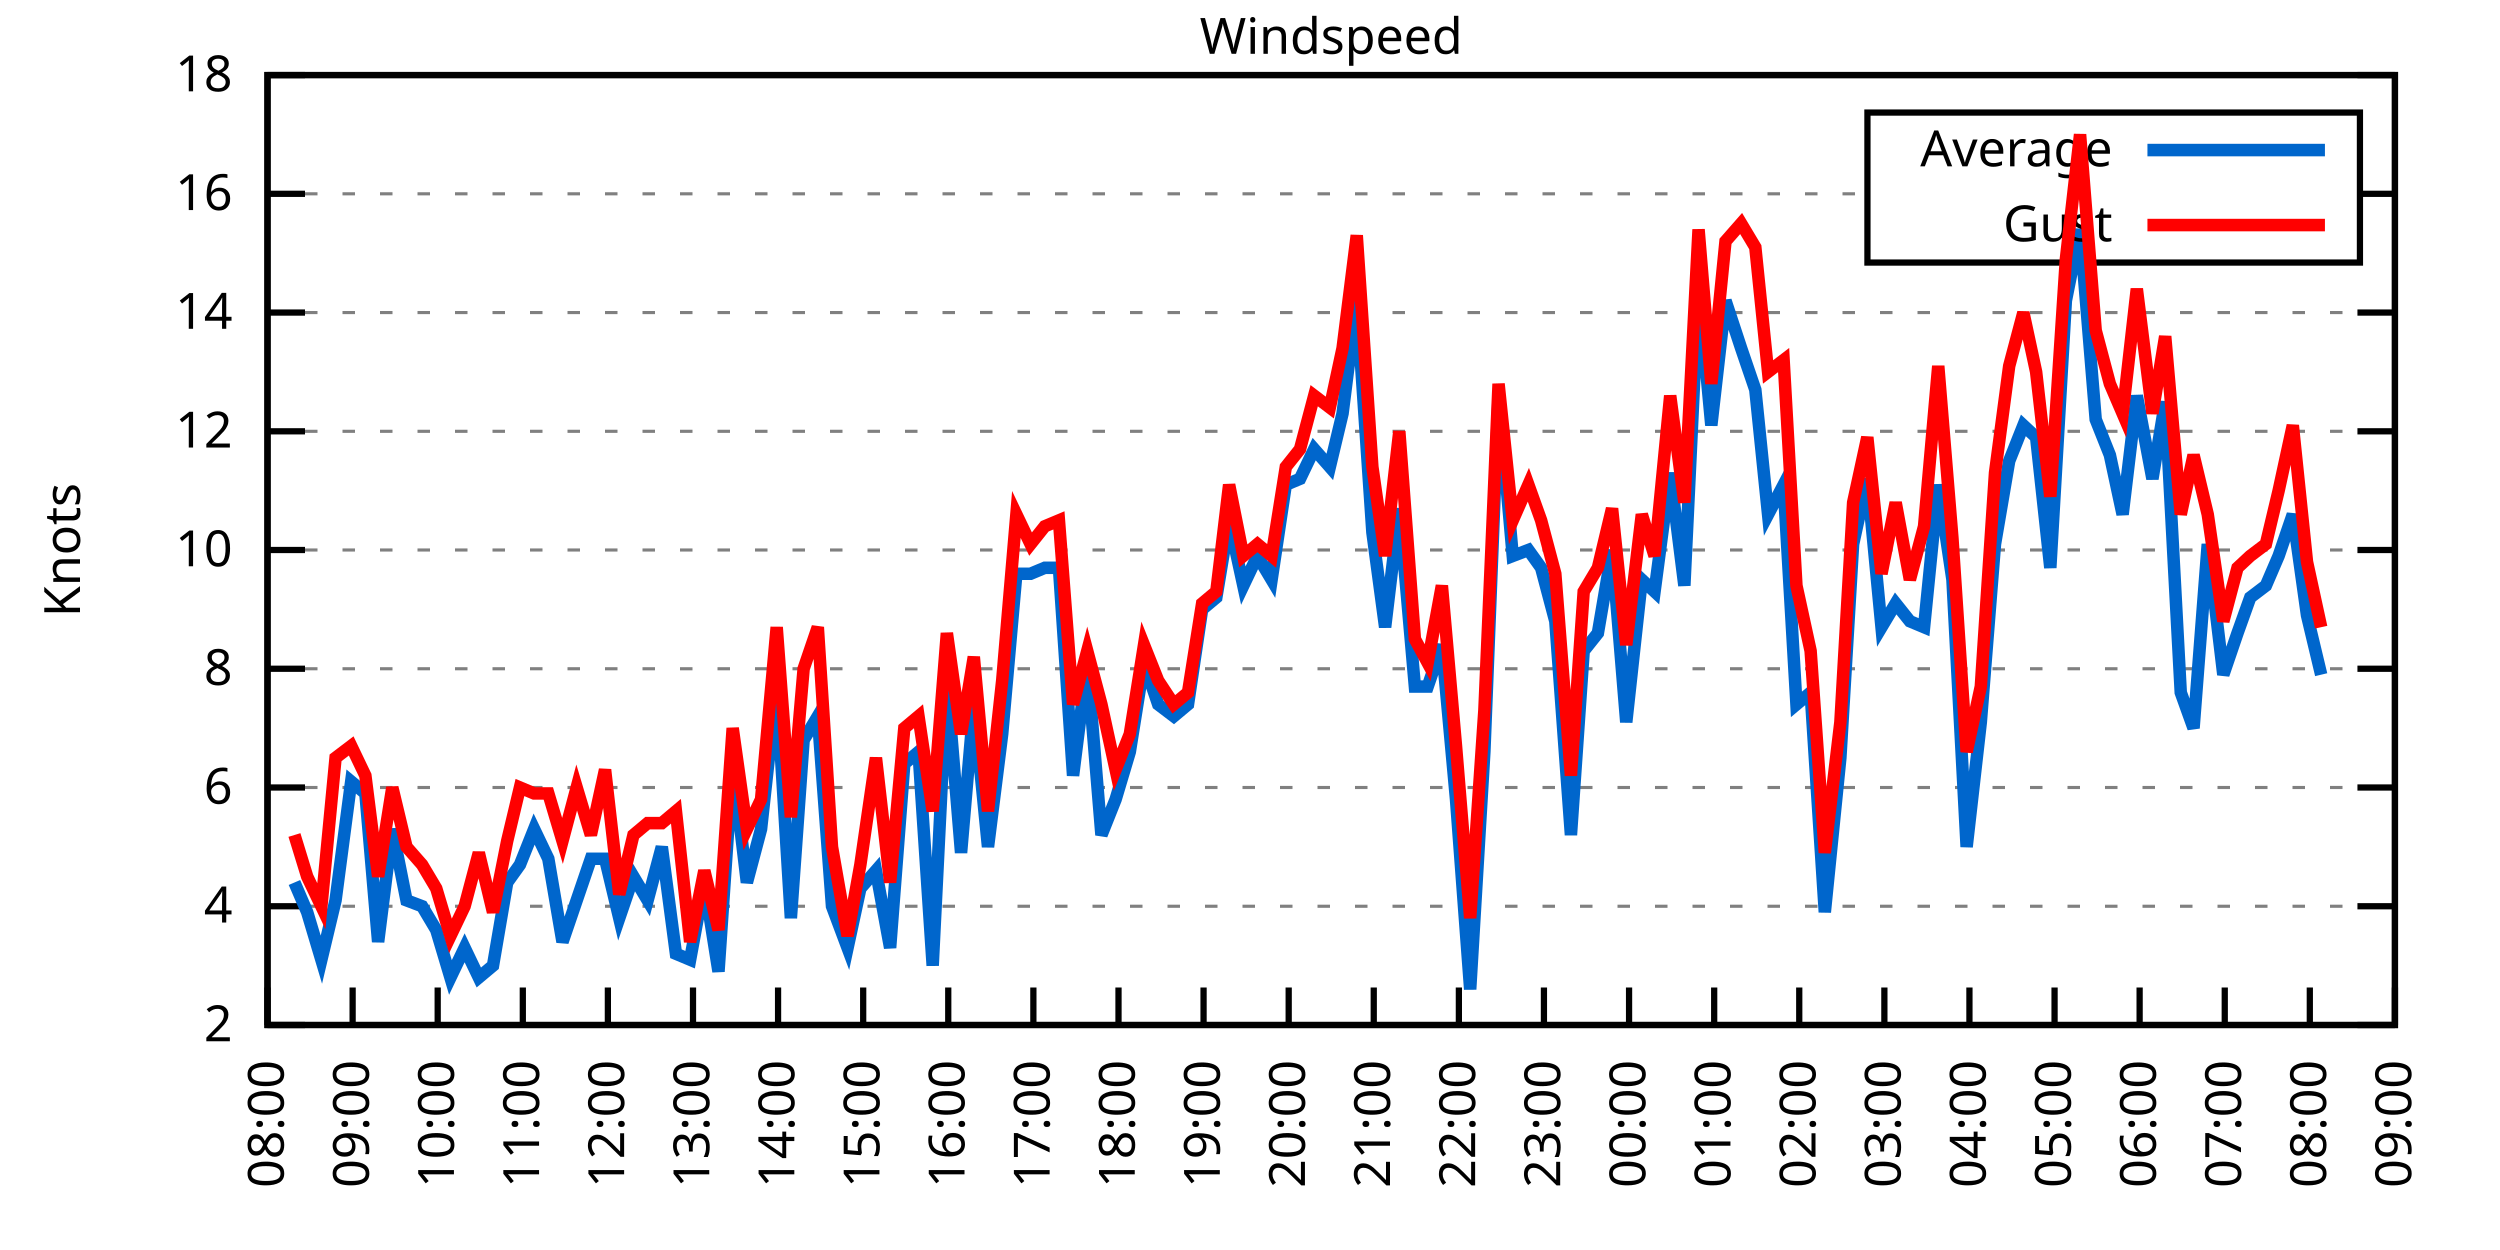
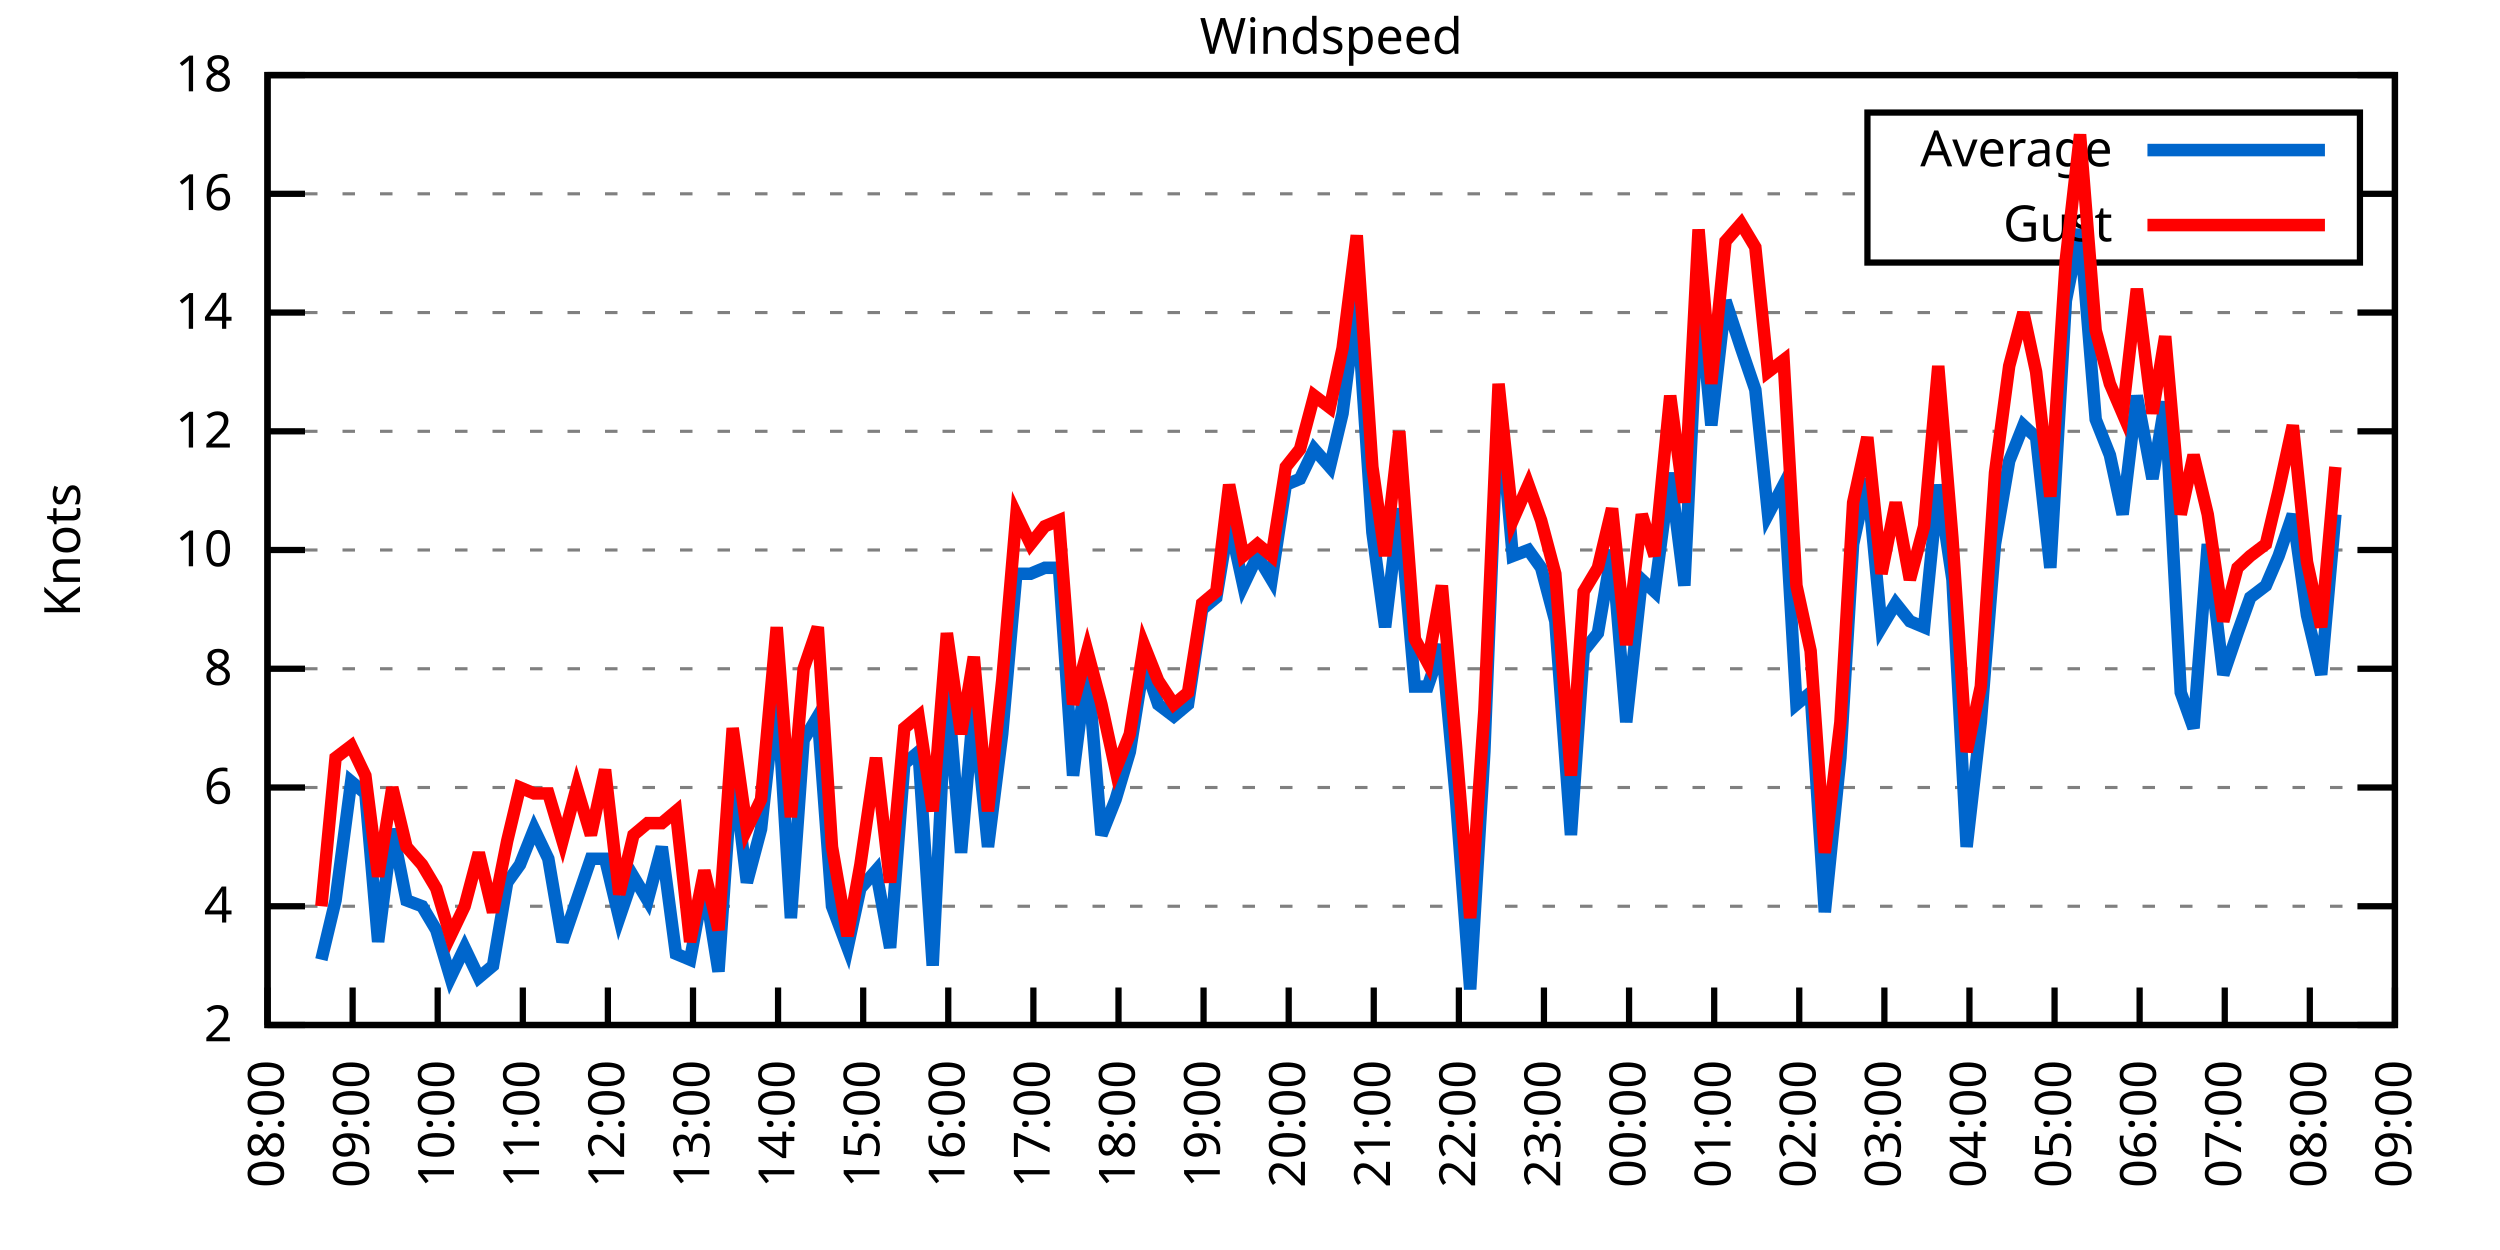
<svg xmlns="http://www.w3.org/2000/svg" xmlns:xlink="http://www.w3.org/1999/xlink" width="400" height="200" viewBox="0 0 400 200">
  <g id="gnuplot_canvas">
    <rect x="0" y="0" width="400" height="200" fill="none" />
    <defs>
      <circle id="gpDot" r="0.5" stroke-width="0.5" stroke="currentColor" />
      <path id="gpPt0" stroke-width="0.333" stroke="currentColor" d="M-1,0 h2 M0,-1 v2" />
      <path id="gpPt1" stroke-width="0.333" stroke="currentColor" d="M-1,-1 L1,1 M1,-1 L-1,1" />
      <path id="gpPt2" stroke-width="0.333" stroke="currentColor" d="M-1,0 L1,0 M0,-1 L0,1 M-1,-1 L1,1 M-1,1 L1,-1" />
      <rect id="gpPt3" stroke-width="0.333" stroke="currentColor" x="-1" y="-1" width="2" height="2" />
      <rect id="gpPt4" stroke-width="0.333" stroke="currentColor" fill="currentColor" x="-1" y="-1" width="2" height="2" />
      <circle id="gpPt5" stroke-width="0.333" stroke="currentColor" cx="0" cy="0" r="1" />
      <use xlink:href="#gpPt5" id="gpPt6" fill="currentColor" stroke="none" />
      <path id="gpPt7" stroke-width="0.333" stroke="currentColor" d="M0,-1.33 L-1.33,0.67 L1.33,0.67 z" />
      <use xlink:href="#gpPt7" id="gpPt8" fill="currentColor" stroke="none" />
      <use xlink:href="#gpPt7" id="gpPt9" stroke="currentColor" transform="rotate(180)" />
      <use xlink:href="#gpPt9" id="gpPt10" fill="currentColor" stroke="none" />
      <use xlink:href="#gpPt3" id="gpPt11" stroke="currentColor" transform="rotate(45)" />
      <use xlink:href="#gpPt11" id="gpPt12" fill="currentColor" stroke="none" />
      <path id="gpPt13" stroke-width="0.333" stroke="currentColor" d="M0,1.330 L1.265,0.411 L0.782,-1.067 L-0.782,-1.076 L-1.265,0.411 z" />
      <use xlink:href="#gpPt13" id="gpPt14" fill="currentColor" stroke="none" />
      <filter id="textbox" filterUnits="objectBoundingBox" x="0" y="0" height="1" width="1">
        <feFlood flood-color="white" flood-opacity="1" result="bgnd" />
        <feComposite in="SourceGraphic" in2="bgnd" operator="atop" />
      </filter>
      <filter id="greybox" filterUnits="objectBoundingBox" x="0" y="0" height="1" width="1">
        <feFlood flood-color="lightgrey" flood-opacity="1" result="grey" />
        <feComposite in="SourceGraphic" in2="grey" operator="atop" />
      </filter>
    </defs>
    <g fill="none" color="white" stroke="currentColor" stroke-width="1.00" stroke-linecap="butt" stroke-linejoin="miter">
</g>
    <g fill="none" color="black" stroke="currentColor" stroke-width="1.00" stroke-linecap="butt" stroke-linejoin="miter">
      <g stroke="none" shape-rendering="crispEdges">
        <polygon fill="rgb(255, 255, 255)" points="42.80,164.00 383.18,164.00 383.18,12.02 42.80,12.02 " />
      </g>
    </g>
    <g fill="none" color="black" stroke="currentColor" stroke-width="1.00" stroke-linecap="butt" stroke-linejoin="miter">
</g>
    <g fill="none" color="black" stroke="black" stroke-width="0.50" stroke-linecap="butt" stroke-linejoin="miter">
</g>
    <g fill="none" color="gray" stroke="currentColor" stroke-width="0.50" stroke-linecap="butt" stroke-linejoin="miter">
      <path stroke="gray" stroke-dasharray="2,4" class="gridline" d="M42.80,164.00 L383.19,164.00  " />
    </g>
    <g fill="none" color="gray" stroke="gray" stroke-width="1.00" stroke-linecap="butt" stroke-linejoin="miter">
</g>
    <g fill="none" color="black" stroke="currentColor" stroke-width="1.00" stroke-linecap="butt" stroke-linejoin="miter">
      <path stroke="black" d="M42.80,164.00 L48.80,164.00 M383.19,164.00 L377.19,164.00  " />
      <g transform="translate(37.20,166.60)" stroke="none" fill="black" font-family="Sans" font-size="8.00" text-anchor="end">
        <text>
          <tspan font-family="Sans"> 2</tspan>
        </text>
      </g>
    </g>
    <g fill="none" color="black" stroke="currentColor" stroke-width="1.00" stroke-linecap="butt" stroke-linejoin="miter">
</g>
    <g fill="none" color="black" stroke="black" stroke-width="0.50" stroke-linecap="butt" stroke-linejoin="miter">
</g>
    <g fill="none" color="gray" stroke="currentColor" stroke-width="0.50" stroke-linecap="butt" stroke-linejoin="miter">
      <path stroke="gray" stroke-dasharray="2,4" class="gridline" d="M42.80,145.00 L383.19,145.00  " />
    </g>
    <g fill="none" color="gray" stroke="gray" stroke-width="1.00" stroke-linecap="butt" stroke-linejoin="miter">
</g>
    <g fill="none" color="black" stroke="currentColor" stroke-width="1.00" stroke-linecap="butt" stroke-linejoin="miter">
      <path stroke="black" d="M42.80,145.00 L48.80,145.00 M383.19,145.00 L377.19,145.00  " />
      <g transform="translate(37.20,147.60)" stroke="none" fill="black" font-family="Sans" font-size="8.00" text-anchor="end">
        <text>
          <tspan font-family="Sans"> 4</tspan>
        </text>
      </g>
    </g>
    <g fill="none" color="black" stroke="currentColor" stroke-width="1.00" stroke-linecap="butt" stroke-linejoin="miter">
</g>
    <g fill="none" color="black" stroke="black" stroke-width="0.50" stroke-linecap="butt" stroke-linejoin="miter">
</g>
    <g fill="none" color="gray" stroke="currentColor" stroke-width="0.50" stroke-linecap="butt" stroke-linejoin="miter">
      <path stroke="gray" stroke-dasharray="2,4" class="gridline" d="M42.80,126.00 L383.19,126.00  " />
    </g>
    <g fill="none" color="gray" stroke="gray" stroke-width="1.00" stroke-linecap="butt" stroke-linejoin="miter">
</g>
    <g fill="none" color="black" stroke="currentColor" stroke-width="1.00" stroke-linecap="butt" stroke-linejoin="miter">
      <path stroke="black" d="M42.80,126.00 L48.80,126.00 M383.19,126.00 L377.19,126.00  " />
      <g transform="translate(37.20,128.60)" stroke="none" fill="black" font-family="Sans" font-size="8.00" text-anchor="end">
        <text>
          <tspan font-family="Sans"> 6</tspan>
        </text>
      </g>
    </g>
    <g fill="none" color="black" stroke="currentColor" stroke-width="1.00" stroke-linecap="butt" stroke-linejoin="miter">
</g>
    <g fill="none" color="black" stroke="black" stroke-width="0.50" stroke-linecap="butt" stroke-linejoin="miter">
</g>
    <g fill="none" color="gray" stroke="currentColor" stroke-width="0.50" stroke-linecap="butt" stroke-linejoin="miter">
      <path stroke="gray" stroke-dasharray="2,4" class="gridline" d="M42.80,107.00 L383.19,107.00  " />
    </g>
    <g fill="none" color="gray" stroke="gray" stroke-width="1.00" stroke-linecap="butt" stroke-linejoin="miter">
</g>
    <g fill="none" color="black" stroke="currentColor" stroke-width="1.00" stroke-linecap="butt" stroke-linejoin="miter">
      <path stroke="black" d="M42.80,107.00 L48.80,107.00 M383.19,107.00 L377.19,107.00  " />
      <g transform="translate(37.20,109.60)" stroke="none" fill="black" font-family="Sans" font-size="8.00" text-anchor="end">
        <text>
          <tspan font-family="Sans"> 8</tspan>
        </text>
      </g>
    </g>
    <g fill="none" color="black" stroke="currentColor" stroke-width="1.00" stroke-linecap="butt" stroke-linejoin="miter">
</g>
    <g fill="none" color="black" stroke="black" stroke-width="0.50" stroke-linecap="butt" stroke-linejoin="miter">
</g>
    <g fill="none" color="gray" stroke="currentColor" stroke-width="0.50" stroke-linecap="butt" stroke-linejoin="miter">
      <path stroke="gray" stroke-dasharray="2,4" class="gridline" d="M42.80,88.00 L383.19,88.00  " />
    </g>
    <g fill="none" color="gray" stroke="gray" stroke-width="1.00" stroke-linecap="butt" stroke-linejoin="miter">
</g>
    <g fill="none" color="black" stroke="currentColor" stroke-width="1.00" stroke-linecap="butt" stroke-linejoin="miter">
      <path stroke="black" d="M42.80,88.00 L48.80,88.00 M383.19,88.00 L377.19,88.00  " />
      <g transform="translate(37.20,90.60)" stroke="none" fill="black" font-family="Sans" font-size="8.00" text-anchor="end">
        <text>
          <tspan font-family="Sans"> 10</tspan>
        </text>
      </g>
    </g>
    <g fill="none" color="black" stroke="currentColor" stroke-width="1.00" stroke-linecap="butt" stroke-linejoin="miter">
</g>
    <g fill="none" color="black" stroke="black" stroke-width="0.50" stroke-linecap="butt" stroke-linejoin="miter">
</g>
    <g fill="none" color="gray" stroke="currentColor" stroke-width="0.50" stroke-linecap="butt" stroke-linejoin="miter">
      <path stroke="gray" stroke-dasharray="2,4" class="gridline" d="M42.80,69.01 L383.19,69.01  " />
    </g>
    <g fill="none" color="gray" stroke="gray" stroke-width="1.00" stroke-linecap="butt" stroke-linejoin="miter">
</g>
    <g fill="none" color="black" stroke="currentColor" stroke-width="1.00" stroke-linecap="butt" stroke-linejoin="miter">
      <path stroke="black" d="M42.80,69.01 L48.80,69.01 M383.19,69.01 L377.19,69.01  " />
      <g transform="translate(37.20,71.61)" stroke="none" fill="black" font-family="Sans" font-size="8.00" text-anchor="end">
        <text>
          <tspan font-family="Sans"> 12</tspan>
        </text>
      </g>
    </g>
    <g fill="none" color="black" stroke="currentColor" stroke-width="1.00" stroke-linecap="butt" stroke-linejoin="miter">
</g>
    <g fill="none" color="black" stroke="black" stroke-width="0.50" stroke-linecap="butt" stroke-linejoin="miter">
</g>
    <g fill="none" color="gray" stroke="currentColor" stroke-width="0.50" stroke-linecap="butt" stroke-linejoin="miter">
      <path stroke="gray" stroke-dasharray="2,4" class="gridline" d="M42.80,50.01 L383.19,50.01  " />
    </g>
    <g fill="none" color="gray" stroke="gray" stroke-width="1.00" stroke-linecap="butt" stroke-linejoin="miter">
</g>
    <g fill="none" color="black" stroke="currentColor" stroke-width="1.00" stroke-linecap="butt" stroke-linejoin="miter">
      <path stroke="black" d="M42.80,50.01 L48.80,50.01 M383.19,50.01 L377.19,50.01  " />
      <g transform="translate(37.20,52.61)" stroke="none" fill="black" font-family="Sans" font-size="8.00" text-anchor="end">
        <text>
          <tspan font-family="Sans"> 14</tspan>
        </text>
      </g>
    </g>
    <g fill="none" color="black" stroke="currentColor" stroke-width="1.00" stroke-linecap="butt" stroke-linejoin="miter">
</g>
    <g fill="none" color="black" stroke="black" stroke-width="0.50" stroke-linecap="butt" stroke-linejoin="miter">
</g>
    <g fill="none" color="gray" stroke="currentColor" stroke-width="0.50" stroke-linecap="butt" stroke-linejoin="miter">
      <path stroke="gray" stroke-dasharray="2,4" class="gridline" d="M42.80,31.01 L298.79,31.01 M377.59,31.01 L383.19,31.01  " />
    </g>
    <g fill="none" color="gray" stroke="gray" stroke-width="1.00" stroke-linecap="butt" stroke-linejoin="miter">
</g>
    <g fill="none" color="black" stroke="currentColor" stroke-width="1.00" stroke-linecap="butt" stroke-linejoin="miter">
      <path stroke="black" d="M42.80,31.01 L48.80,31.01 M383.19,31.01 L377.19,31.01  " />
      <g transform="translate(37.20,33.61)" stroke="none" fill="black" font-family="Sans" font-size="8.00" text-anchor="end">
        <text>
          <tspan font-family="Sans"> 16</tspan>
        </text>
      </g>
    </g>
    <g fill="none" color="black" stroke="currentColor" stroke-width="1.00" stroke-linecap="butt" stroke-linejoin="miter">
</g>
    <g fill="none" color="black" stroke="black" stroke-width="0.50" stroke-linecap="butt" stroke-linejoin="miter">
</g>
    <g fill="none" color="gray" stroke="currentColor" stroke-width="0.50" stroke-linecap="butt" stroke-linejoin="miter">
      <path stroke="gray" stroke-dasharray="2,4" class="gridline" d="M42.80,12.01 L383.19,12.01  " />
    </g>
    <g fill="none" color="gray" stroke="gray" stroke-width="1.00" stroke-linecap="butt" stroke-linejoin="miter">
</g>
    <g fill="none" color="black" stroke="currentColor" stroke-width="1.00" stroke-linecap="butt" stroke-linejoin="miter">
      <path stroke="black" d="M42.80,12.01 L48.80,12.01 M383.19,12.01 L377.19,12.01  " />
      <g transform="translate(37.20,14.61)" stroke="none" fill="black" font-family="Sans" font-size="8.00" text-anchor="end">
        <text>
          <tspan font-family="Sans"> 18</tspan>
        </text>
      </g>
    </g>
    <g fill="none" color="black" stroke="currentColor" stroke-width="1.00" stroke-linecap="butt" stroke-linejoin="miter">
      <path stroke="black" d="M42.80,164.00 L42.80,158.00  " />
      <g transform="translate(45.40,169.60) rotate(270.00)" stroke="none" fill="black" font-family="Sans" font-size="8.00" text-anchor="end">
        <text>
          <tspan font-family="Sans">08:00</tspan>
        </text>
      </g>
    </g>
    <g fill="none" color="black" stroke="currentColor" stroke-width="1.00" stroke-linecap="butt" stroke-linejoin="miter">
      <path stroke="black" d="M56.42,164.00 L56.42,158.00  " />
      <g transform="translate(59.02,169.60) rotate(270.00)" stroke="none" fill="black" font-family="Sans" font-size="8.00" text-anchor="end">
        <text>
          <tspan font-family="Sans">09:00</tspan>
        </text>
      </g>
    </g>
    <g fill="none" color="black" stroke="currentColor" stroke-width="1.00" stroke-linecap="butt" stroke-linejoin="miter">
      <path stroke="black" d="M70.03,164.00 L70.03,158.00  " />
      <g transform="translate(72.63,169.60) rotate(270.00)" stroke="none" fill="black" font-family="Sans" font-size="8.00" text-anchor="end">
        <text>
          <tspan font-family="Sans">10:00</tspan>
        </text>
      </g>
    </g>
    <g fill="none" color="black" stroke="currentColor" stroke-width="1.00" stroke-linecap="butt" stroke-linejoin="miter">
      <path stroke="black" d="M83.65,164.00 L83.65,158.00  " />
      <g transform="translate(86.25,169.60) rotate(270.00)" stroke="none" fill="black" font-family="Sans" font-size="8.00" text-anchor="end">
        <text>
          <tspan font-family="Sans">11:00</tspan>
        </text>
      </g>
    </g>
    <g fill="none" color="black" stroke="currentColor" stroke-width="1.00" stroke-linecap="butt" stroke-linejoin="miter">
      <path stroke="black" d="M97.26,164.00 L97.26,158.00  " />
      <g transform="translate(99.86,169.60) rotate(270.00)" stroke="none" fill="black" font-family="Sans" font-size="8.00" text-anchor="end">
        <text>
          <tspan font-family="Sans">12:00</tspan>
        </text>
      </g>
    </g>
    <g fill="none" color="black" stroke="currentColor" stroke-width="1.00" stroke-linecap="butt" stroke-linejoin="miter">
      <path stroke="black" d="M110.88,164.00 L110.88,158.00  " />
      <g transform="translate(113.48,169.60) rotate(270.00)" stroke="none" fill="black" font-family="Sans" font-size="8.00" text-anchor="end">
        <text>
          <tspan font-family="Sans">13:00</tspan>
        </text>
      </g>
    </g>
    <g fill="none" color="black" stroke="currentColor" stroke-width="1.00" stroke-linecap="butt" stroke-linejoin="miter">
      <path stroke="black" d="M124.49,164.00 L124.49,158.00  " />
      <g transform="translate(127.09,169.60) rotate(270.00)" stroke="none" fill="black" font-family="Sans" font-size="8.00" text-anchor="end">
        <text>
          <tspan font-family="Sans">14:00</tspan>
        </text>
      </g>
    </g>
    <g fill="none" color="black" stroke="currentColor" stroke-width="1.00" stroke-linecap="butt" stroke-linejoin="miter">
      <path stroke="black" d="M138.11,164.00 L138.11,158.00  " />
      <g transform="translate(140.71,169.60) rotate(270.00)" stroke="none" fill="black" font-family="Sans" font-size="8.00" text-anchor="end">
        <text>
          <tspan font-family="Sans">15:00</tspan>
        </text>
      </g>
    </g>
    <g fill="none" color="black" stroke="currentColor" stroke-width="1.00" stroke-linecap="butt" stroke-linejoin="miter">
      <path stroke="black" d="M151.72,164.00 L151.72,158.00  " />
      <g transform="translate(154.32,169.60) rotate(270.00)" stroke="none" fill="black" font-family="Sans" font-size="8.00" text-anchor="end">
        <text>
          <tspan font-family="Sans">16:00</tspan>
        </text>
      </g>
    </g>
    <g fill="none" color="black" stroke="currentColor" stroke-width="1.00" stroke-linecap="butt" stroke-linejoin="miter">
      <path stroke="black" d="M165.34,164.00 L165.34,158.00  " />
      <g transform="translate(167.94,169.60) rotate(270.00)" stroke="none" fill="black" font-family="Sans" font-size="8.00" text-anchor="end">
        <text>
          <tspan font-family="Sans">17:00</tspan>
        </text>
      </g>
    </g>
    <g fill="none" color="black" stroke="currentColor" stroke-width="1.00" stroke-linecap="butt" stroke-linejoin="miter">
      <path stroke="black" d="M178.96,164.00 L178.96,158.00  " />
      <g transform="translate(181.56,169.60) rotate(270.00)" stroke="none" fill="black" font-family="Sans" font-size="8.00" text-anchor="end">
        <text>
          <tspan font-family="Sans">18:00</tspan>
        </text>
      </g>
    </g>
    <g fill="none" color="black" stroke="currentColor" stroke-width="1.00" stroke-linecap="butt" stroke-linejoin="miter">
      <path stroke="black" d="M192.57,164.00 L192.57,158.00  " />
      <g transform="translate(195.17,169.60) rotate(270.00)" stroke="none" fill="black" font-family="Sans" font-size="8.00" text-anchor="end">
        <text>
          <tspan font-family="Sans">19:00</tspan>
        </text>
      </g>
    </g>
    <g fill="none" color="black" stroke="currentColor" stroke-width="1.00" stroke-linecap="butt" stroke-linejoin="miter">
      <path stroke="black" d="M206.19,164.00 L206.19,158.00  " />
      <g transform="translate(208.79,169.60) rotate(270.00)" stroke="none" fill="black" font-family="Sans" font-size="8.00" text-anchor="end">
        <text>
          <tspan font-family="Sans">20:00</tspan>
        </text>
      </g>
    </g>
    <g fill="none" color="black" stroke="currentColor" stroke-width="1.00" stroke-linecap="butt" stroke-linejoin="miter">
      <path stroke="black" d="M219.80,164.00 L219.80,158.00  " />
      <g transform="translate(222.40,169.60) rotate(270.00)" stroke="none" fill="black" font-family="Sans" font-size="8.00" text-anchor="end">
        <text>
          <tspan font-family="Sans">21:00</tspan>
        </text>
      </g>
    </g>
    <g fill="none" color="black" stroke="currentColor" stroke-width="1.00" stroke-linecap="butt" stroke-linejoin="miter">
      <path stroke="black" d="M233.42,164.00 L233.42,158.00  " />
      <g transform="translate(236.02,169.60) rotate(270.00)" stroke="none" fill="black" font-family="Sans" font-size="8.00" text-anchor="end">
        <text>
          <tspan font-family="Sans">22:00</tspan>
        </text>
      </g>
    </g>
    <g fill="none" color="black" stroke="currentColor" stroke-width="1.00" stroke-linecap="butt" stroke-linejoin="miter">
      <path stroke="black" d="M247.03,164.00 L247.03,158.00  " />
      <g transform="translate(249.63,169.60) rotate(270.00)" stroke="none" fill="black" font-family="Sans" font-size="8.00" text-anchor="end">
        <text>
          <tspan font-family="Sans">23:00</tspan>
        </text>
      </g>
    </g>
    <g fill="none" color="black" stroke="currentColor" stroke-width="1.00" stroke-linecap="butt" stroke-linejoin="miter">
      <path stroke="black" d="M260.65,164.00 L260.65,158.00  " />
      <g transform="translate(263.25,169.60) rotate(270.00)" stroke="none" fill="black" font-family="Sans" font-size="8.00" text-anchor="end">
        <text>
          <tspan font-family="Sans">00:00</tspan>
        </text>
      </g>
    </g>
    <g fill="none" color="black" stroke="currentColor" stroke-width="1.00" stroke-linecap="butt" stroke-linejoin="miter">
      <path stroke="black" d="M274.27,164.00 L274.27,158.00  " />
      <g transform="translate(276.87,169.60) rotate(270.00)" stroke="none" fill="black" font-family="Sans" font-size="8.00" text-anchor="end">
        <text>
          <tspan font-family="Sans">01:00</tspan>
        </text>
      </g>
    </g>
    <g fill="none" color="black" stroke="currentColor" stroke-width="1.00" stroke-linecap="butt" stroke-linejoin="miter">
      <path stroke="black" d="M287.88,164.00 L287.88,158.00  " />
      <g transform="translate(290.48,169.60) rotate(270.00)" stroke="none" fill="black" font-family="Sans" font-size="8.00" text-anchor="end">
        <text>
          <tspan font-family="Sans">02:00</tspan>
        </text>
      </g>
    </g>
    <g fill="none" color="black" stroke="currentColor" stroke-width="1.00" stroke-linecap="butt" stroke-linejoin="miter">
      <path stroke="black" d="M301.50,164.00 L301.50,158.00  " />
      <g transform="translate(304.10,169.60) rotate(270.00)" stroke="none" fill="black" font-family="Sans" font-size="8.00" text-anchor="end">
        <text>
          <tspan font-family="Sans">03:00</tspan>
        </text>
      </g>
    </g>
    <g fill="none" color="black" stroke="currentColor" stroke-width="1.00" stroke-linecap="butt" stroke-linejoin="miter">
      <path stroke="black" d="M315.11,164.00 L315.11,158.00  " />
      <g transform="translate(317.71,169.60) rotate(270.00)" stroke="none" fill="black" font-family="Sans" font-size="8.00" text-anchor="end">
        <text>
          <tspan font-family="Sans">04:00</tspan>
        </text>
      </g>
    </g>
    <g fill="none" color="black" stroke="currentColor" stroke-width="1.00" stroke-linecap="butt" stroke-linejoin="miter">
      <path stroke="black" d="M328.73,164.00 L328.73,158.00  " />
      <g transform="translate(331.33,169.60) rotate(270.00)" stroke="none" fill="black" font-family="Sans" font-size="8.00" text-anchor="end">
        <text>
          <tspan font-family="Sans">05:00</tspan>
        </text>
      </g>
    </g>
    <g fill="none" color="black" stroke="currentColor" stroke-width="1.00" stroke-linecap="butt" stroke-linejoin="miter">
      <path stroke="black" d="M342.34,164.00 L342.34,158.00  " />
      <g transform="translate(344.94,169.60) rotate(270.00)" stroke="none" fill="black" font-family="Sans" font-size="8.00" text-anchor="end">
        <text>
          <tspan font-family="Sans">06:00</tspan>
        </text>
      </g>
    </g>
    <g fill="none" color="black" stroke="currentColor" stroke-width="1.00" stroke-linecap="butt" stroke-linejoin="miter">
      <path stroke="black" d="M355.96,164.00 L355.96,158.00  " />
      <g transform="translate(358.56,169.60) rotate(270.00)" stroke="none" fill="black" font-family="Sans" font-size="8.00" text-anchor="end">
        <text>
          <tspan font-family="Sans">07:00</tspan>
        </text>
      </g>
    </g>
    <g fill="none" color="black" stroke="currentColor" stroke-width="1.00" stroke-linecap="butt" stroke-linejoin="miter">
      <path stroke="black" d="M369.57,164.00 L369.57,158.00  " />
      <g transform="translate(372.17,169.60) rotate(270.00)" stroke="none" fill="black" font-family="Sans" font-size="8.00" text-anchor="end">
        <text>
          <tspan font-family="Sans">08:00</tspan>
        </text>
      </g>
    </g>
    <g fill="none" color="black" stroke="currentColor" stroke-width="1.00" stroke-linecap="butt" stroke-linejoin="miter">
      <path stroke="black" d="M383.19,164.00 L383.19,158.00  " />
      <g transform="translate(385.79,169.60) rotate(270.00)" stroke="none" fill="black" font-family="Sans" font-size="8.00" text-anchor="end">
        <text>
          <tspan font-family="Sans">09:00</tspan>
        </text>
      </g>
    </g>
    <g fill="none" color="black" stroke="currentColor" stroke-width="1.00" stroke-linecap="butt" stroke-linejoin="miter">
</g>
    <g fill="none" color="black" stroke="currentColor" stroke-width="1.00" stroke-linecap="butt" stroke-linejoin="miter">
      <path stroke="black" d="M42.80,12.01 L42.80,164.00 L383.19,164.00 L383.19,12.01 L42.80,12.01 Z  " />
    </g>
    <g fill="none" color="black" stroke="currentColor" stroke-width="1.00" stroke-linecap="butt" stroke-linejoin="miter">
</g>
    <g fill="none" color="black" stroke="currentColor" stroke-width="1.00" stroke-linecap="butt" stroke-linejoin="miter">
      <path stroke="black" d="M298.79,42.01 L298.79,18.01 L377.59,18.01 L377.59,42.01 L298.79,42.01 Z  " />
    </g>
    <g id="Windspeed_plot_1">
      <g fill="none" color="white" stroke="black" stroke-width="2.00" stroke-linecap="butt" stroke-linejoin="miter">
</g>
      <g fill="none" color="black" stroke="currentColor" stroke-width="2.00" stroke-linecap="butt" stroke-linejoin="miter">
        <g transform="translate(337.99,26.61)" stroke="none" fill="black" font-family="Sans" font-size="8.00" text-anchor="end">
          <text>
            <tspan font-family="Sans">Average</tspan>
          </text>
        </g>
      </g>
      <g fill="none" color="black" stroke="currentColor" stroke-width="2.00" stroke-linecap="butt" stroke-linejoin="miter">
-         <path stroke="rgb(  0, 102, 204)" d="M343.59,24.01 L371.99,24.01 M47.11,141.20 L49.15,145.95 L51.42,153.55 L53.69,144.05 L56.19,125.05 L58.46,126.95   L60.50,150.70 L62.77,132.65 L65.04,144.05 L67.54,145.00 L69.80,148.80 L72.07,156.40 L74.34,151.65 L76.61,156.40   L78.88,154.50 L81.15,141.20 L83.19,138.35 L85.46,132.65 L87.73,137.40 L90.00,150.70 L92.27,144.05 L94.54,137.40   L96.81,137.40 L99.08,146.90 L101.35,140.25 L103.62,144.05 L105.89,135.50 L108.15,152.60 L110.42,153.55 L112.69,141.20   L114.96,155.45 L117.23,122.20 L119.50,141.20 L121.77,132.65 L124.27,109.85 L126.54,146.90 L128.58,118.40 L130.85,114.60   L133.12,145.00 L135.61,151.65 L137.66,142.15 L140.15,139.30 L142.42,151.65 L144.69,122.20 L146.96,120.30 L149.23,154.50   L151.50,108.90 L153.77,136.45 L155.81,112.70 L158.08,135.50 L160.35,117.45 L162.62,91.80 L164.89,91.80 L167.16,90.85   L169.43,90.85 L171.69,124.10 L173.96,106.05 L176.23,133.60 L178.50,127.90 L180.77,120.30 L183.04,106.05 L185.31,112.70   L187.81,114.60 L190.08,112.70 L192.34,97.50 L194.61,95.60 L196.66,83.26 L198.93,93.70 L201.19,88.95 L203.46,92.75   L205.73,77.56 L208.00,76.61 L210.27,71.86 L212.77,74.71 L214.81,66.16 L217.08,48.11 L219.58,85.16 L221.62,100.35   L223.89,81.36 L226.38,109.85 L228.43,109.85 L230.70,103.20 L232.96,127.90 L235.23,158.30 L237.50,120.30 L239.77,63.31   L242.04,88.95 L244.54,88.00 L246.58,90.85 L248.85,99.40 L251.35,133.60 L253.39,104.15 L255.66,101.30 L257.93,88.00   L260.20,115.55 L262.69,92.75 L264.73,94.65 L267.23,75.66 L269.50,93.70 L271.77,46.21 L273.81,68.06 L276.08,48.11   L278.58,55.71 L280.85,62.36 L282.89,82.31 L285.38,77.56 L287.43,112.70 L289.70,110.80 L291.97,145.95 L294.46,121.25   L296.50,87.06 L298.77,76.61 L301.04,100.35 L303.31,96.55 L305.58,99.40 L307.85,100.35 L310.12,77.56 L312.39,92.75   L314.66,135.50 L316.93,115.55 L319.20,87.06 L321.47,73.76 L323.74,68.06 L325.78,69.96 L328.05,90.85 L330.54,48.11   L332.81,36.71 L335.31,67.11 L337.58,72.81 L339.62,82.31 L341.89,63.31 L344.39,76.61 L346.43,64.26 L348.92,110.80   L350.97,116.50 L353.24,87.06 L355.73,107.95 L358.00,101.30 L360.04,95.60 L362.54,93.70 L364.58,88.95 L366.85,82.31   L369.12,98.45 L371.39,107.95  " />
+         <path stroke="rgb(  0, 102, 204)" d="M343.59,24.01 L371.99,24.01 M51.42,153.55 L53.69,144.05 L56.19,125.05 L58.46,126.95 L60.50,150.70 L62.77,132.65   L65.04,144.05 L67.54,145.00 L69.80,148.80 L72.07,156.40 L74.34,151.65 L76.61,156.40 L78.88,154.50 L81.15,141.20   L83.19,138.35 L85.46,132.65 L87.73,137.40 L90.00,150.70 L92.27,144.05 L94.54,137.40 L96.81,137.40 L99.08,146.90   L101.35,140.25 L103.62,144.05 L105.89,135.50 L108.15,152.60 L110.42,153.55 L112.69,141.20 L114.96,155.45 L117.23,122.20   L119.50,141.20 L121.77,132.65 L124.27,109.85 L126.54,146.90 L128.58,118.40 L130.85,114.60 L133.12,145.00 L135.61,151.65   L137.66,142.15 L140.15,139.30 L142.42,151.65 L144.69,122.20 L146.96,120.30 L149.23,154.50 L151.50,108.90 L153.77,136.45   L155.81,112.70 L158.08,135.50 L160.35,117.45 L162.62,91.80 L164.89,91.80 L167.16,90.85 L169.43,90.85 L171.69,124.10   L173.96,106.05 L176.23,133.60 L178.50,127.90 L180.77,120.30 L183.04,106.05 L185.31,112.70 L187.81,114.60 L190.08,112.70   L192.34,97.50 L194.61,95.60 L196.66,83.26 L198.93,93.70 L201.19,88.95 L203.46,92.75 L205.73,77.56 L208.00,76.61   L210.27,71.86 L212.77,74.71 L214.81,66.16 L217.08,48.11 L219.58,85.16 L221.62,100.35 L223.89,81.36 L226.38,109.85   L228.43,109.85 L230.70,103.20 L232.96,127.90 L235.23,158.30 L237.50,120.30 L239.77,63.31 L242.04,88.95 L244.54,88.00   L246.58,90.85 L248.85,99.40 L251.35,133.60 L253.39,104.15 L255.66,101.30 L257.93,88.00 L260.20,115.55 L262.69,92.75   L264.73,94.65 L267.23,75.66 L269.50,93.70 L271.77,46.21 L273.81,68.06 L276.08,48.11 L278.58,55.71 L280.85,62.36   L282.89,82.31 L285.38,77.56 L287.43,112.70 L289.70,110.80 L291.97,145.95 L294.46,121.25 L296.50,87.06 L298.77,76.61   L301.04,100.35 L303.31,96.55 L305.58,99.40 L307.85,100.35 L310.12,77.56 L312.39,92.75 L314.66,135.50 L316.93,115.55   L319.20,87.06 L321.47,73.76 L323.74,68.06 L325.78,69.96 L328.05,90.85 L330.54,48.11 L332.81,36.71 L335.31,67.11   L337.58,72.81 L339.62,82.31 L341.89,63.31 L344.39,76.61 L346.43,64.26 L348.92,110.80 L350.97,116.50 L353.24,87.06   L355.73,107.95 L358.00,101.30 L360.04,95.60 L362.54,93.70 L364.58,88.95 L366.85,82.31 L369.12,98.45 L371.39,107.95   L373.66,82.31  " />
      </g>
    </g>
    <g id="Windspeed_plot_2">
      <g fill="none" color="black" stroke="currentColor" stroke-width="2.00" stroke-linecap="butt" stroke-linejoin="miter">
        <g transform="translate(337.99,38.61)" stroke="none" fill="black" font-family="Sans" font-size="8.00" text-anchor="end">
          <text>
            <tspan font-family="Sans">Gust</tspan>
          </text>
        </g>
      </g>
      <g fill="none" color="black" stroke="currentColor" stroke-width="2.00" stroke-linecap="butt" stroke-linejoin="miter">
-         <path stroke="rgb(255,   0,   0)" d="M343.59,36.01 L371.99,36.01 M47.11,133.60 L49.15,140.25 L51.42,145.00 L53.69,121.25 L56.19,119.35 L58.46,124.10   L60.50,140.25 L62.77,126.00 L65.04,135.50 L67.54,138.35 L69.80,142.15 L72.07,149.75 L74.34,145.00 L76.61,136.45   L78.88,145.95 L81.15,134.55 L83.19,126.00 L85.46,126.95 L87.73,126.95 L90.00,134.55 L92.27,126.00 L94.54,133.60   L96.81,123.15 L99.08,143.10 L101.35,133.60 L103.62,131.70 L105.89,131.70 L108.15,129.80 L110.42,150.70 L112.69,139.30   L114.96,148.80 L117.23,116.50 L119.50,132.65 L121.77,127.90 L124.27,100.35 L126.54,130.75 L128.58,107.00 L130.85,100.35   L133.12,135.50 L135.61,149.75 L137.66,138.35 L140.15,121.25 L142.42,141.20 L144.69,116.50 L146.96,114.60 L149.23,129.80   L151.50,101.30 L153.77,117.45 L155.81,105.10 L158.08,129.80 L160.35,108.90 L162.62,82.31 L164.89,87.06 L167.16,84.21   L169.43,83.26 L171.69,112.70 L173.96,104.15 L176.23,112.70 L178.50,123.15 L180.77,117.45 L183.04,103.20 L185.31,108.90   L187.81,112.70 L190.08,110.80 L192.34,96.55 L194.61,94.65 L196.66,77.56 L198.93,88.95 L201.19,87.06 L203.46,88.95   L205.73,74.71 L208.00,71.86 L210.27,63.31 L212.77,65.21 L214.81,55.71 L217.08,37.66 L219.58,74.71 L221.62,88.95   L223.89,69.01 L226.38,102.25 L228.43,106.05 L230.70,93.70 L232.96,119.35 L235.23,146.90 L237.50,113.65 L239.77,61.41   L242.04,83.26 L244.54,77.56 L246.58,83.26 L248.85,91.80 L251.35,124.10 L253.39,94.65 L255.66,90.85 L257.93,81.36   L260.20,103.20 L262.69,82.31 L264.73,88.95 L267.23,63.31 L269.50,80.41 L271.77,36.71 L273.81,61.41 L276.08,38.61   L278.58,35.76 L280.85,39.56 L282.89,59.51 L285.38,57.61 L287.43,93.70 L289.70,104.15 L291.97,136.45 L294.46,115.55   L296.50,80.41 L298.77,69.96 L301.04,91.80 L303.31,80.41 L305.58,92.75 L307.85,84.21 L310.12,58.56 L312.39,86.11   L314.66,120.30 L316.93,109.85 L319.20,75.66 L321.47,58.56 L323.74,50.01 L325.78,59.51 L328.05,79.46 L330.54,41.46   L332.81,21.51 L335.31,52.86 L337.58,61.41 L339.62,66.16 L341.89,46.21 L344.39,66.16 L346.43,53.81 L348.92,82.31   L350.97,72.81 L353.24,82.31 L355.73,99.40 L358.00,90.85 L360.04,88.95 L362.54,87.06 L364.58,78.51 L366.85,68.06   L369.12,89.90 L371.39,100.35  " />
+         <path stroke="rgb(255,   0,   0)" d="M343.59,36.01 L371.99,36.01 M51.42,145.00 L53.69,121.25 L56.19,119.35 L58.46,124.10 L60.50,140.25 L62.77,126.00   L65.04,135.50 L67.54,138.35 L69.80,142.15 L72.07,149.75 L74.34,145.00 L76.61,136.45 L78.88,145.95 L81.15,134.55   L83.19,126.00 L85.46,126.95 L87.73,126.95 L90.00,134.55 L92.27,126.00 L94.54,133.60 L96.81,123.15 L99.08,143.10   L101.35,133.60 L103.62,131.70 L105.89,131.70 L108.15,129.80 L110.42,150.70 L112.69,139.30 L114.96,148.80 L117.23,116.50   L119.50,132.65 L121.77,127.90 L124.27,100.35 L126.54,130.75 L128.58,107.00 L130.85,100.35 L133.12,135.50 L135.61,149.75   L137.66,138.35 L140.15,121.25 L142.42,141.20 L144.69,116.50 L146.96,114.60 L149.23,129.80 L151.50,101.30 L153.77,117.45   L155.81,105.10 L158.08,129.80 L160.35,108.90 L162.62,82.31 L164.89,87.06 L167.16,84.21 L169.43,83.26 L171.69,112.70   L173.96,104.15 L176.23,112.70 L178.50,123.15 L180.77,117.45 L183.04,103.20 L185.31,108.90 L187.81,112.70 L190.08,110.80   L192.34,96.55 L194.61,94.65 L196.66,77.56 L198.93,88.95 L201.19,87.06 L203.46,88.95 L205.73,74.71 L208.00,71.86   L210.27,63.31 L212.77,65.21 L214.81,55.71 L217.08,37.66 L219.58,74.71 L221.62,88.95 L223.89,69.01 L226.38,102.25   L228.43,106.05 L230.70,93.70 L232.96,119.35 L235.23,146.90 L237.50,113.65 L239.77,61.41 L242.04,83.26 L244.54,77.56   L246.58,83.26 L248.85,91.80 L251.35,124.10 L253.39,94.65 L255.66,90.85 L257.93,81.36 L260.20,103.20 L262.69,82.31   L264.73,88.95 L267.23,63.31 L269.50,80.41 L271.77,36.71 L273.81,61.41 L276.08,38.61 L278.58,35.76 L280.85,39.56   L282.89,59.51 L285.38,57.61 L287.43,93.70 L289.70,104.15 L291.97,136.45 L294.46,115.55 L296.50,80.41 L298.77,69.96   L301.04,91.80 L303.31,80.41 L305.58,92.75 L307.85,84.21 L310.12,58.56 L312.39,86.11 L314.66,120.30 L316.93,109.85   L319.20,75.66 L321.47,58.56 L323.74,50.01 L325.78,59.51 L328.05,79.46 L330.54,41.46 L332.81,21.51 L335.31,52.86   L337.58,61.41 L339.62,66.16 L341.89,46.21 L344.39,66.16 L346.43,53.81 L348.92,82.31 L350.97,72.81 L353.24,82.31   L355.73,99.40 L358.00,90.85 L360.04,88.95 L362.54,87.06 L364.58,78.51 L366.85,68.06 L369.12,89.90 L371.39,100.35   L373.66,74.71  " />
      </g>
    </g>
    <g fill="none" color="black" stroke="currentColor" stroke-width="2.00" stroke-linecap="butt" stroke-linejoin="miter">
</g>
    <g fill="none" color="black" stroke="black" stroke-width="1.00" stroke-linecap="butt" stroke-linejoin="miter">
</g>
    <g fill="none" color="black" stroke="currentColor" stroke-width="1.00" stroke-linecap="butt" stroke-linejoin="miter">
      <path stroke="black" d="M42.80,12.01 L42.80,164.00 L383.19,164.00 L383.19,12.01 L42.80,12.01 Z  " />
      <g transform="translate(12.80,88.01) rotate(270.00)" stroke="none" fill="black" font-family="Sans" font-size="8.00" text-anchor="middle">
        <text>
          <tspan font-family="Sans">Knots</tspan>
        </text>
      </g>
    </g>
    <g fill="none" color="black" stroke="currentColor" stroke-width="1.00" stroke-linecap="butt" stroke-linejoin="miter">
</g>
    <g fill="none" color="black" stroke="currentColor" stroke-width="1.00" stroke-linecap="butt" stroke-linejoin="miter">
      <g transform="translate(212.99,8.61)" stroke="none" fill="black" font-family="Sans" font-size="8.00" text-anchor="middle">
        <text>
          <tspan font-family="Sans">Windspeed</tspan>
        </text>
      </g>
    </g>
    <g fill="none" color="black" stroke="currentColor" stroke-width="1.00" stroke-linecap="butt" stroke-linejoin="miter">
</g>
  </g>
</svg>
